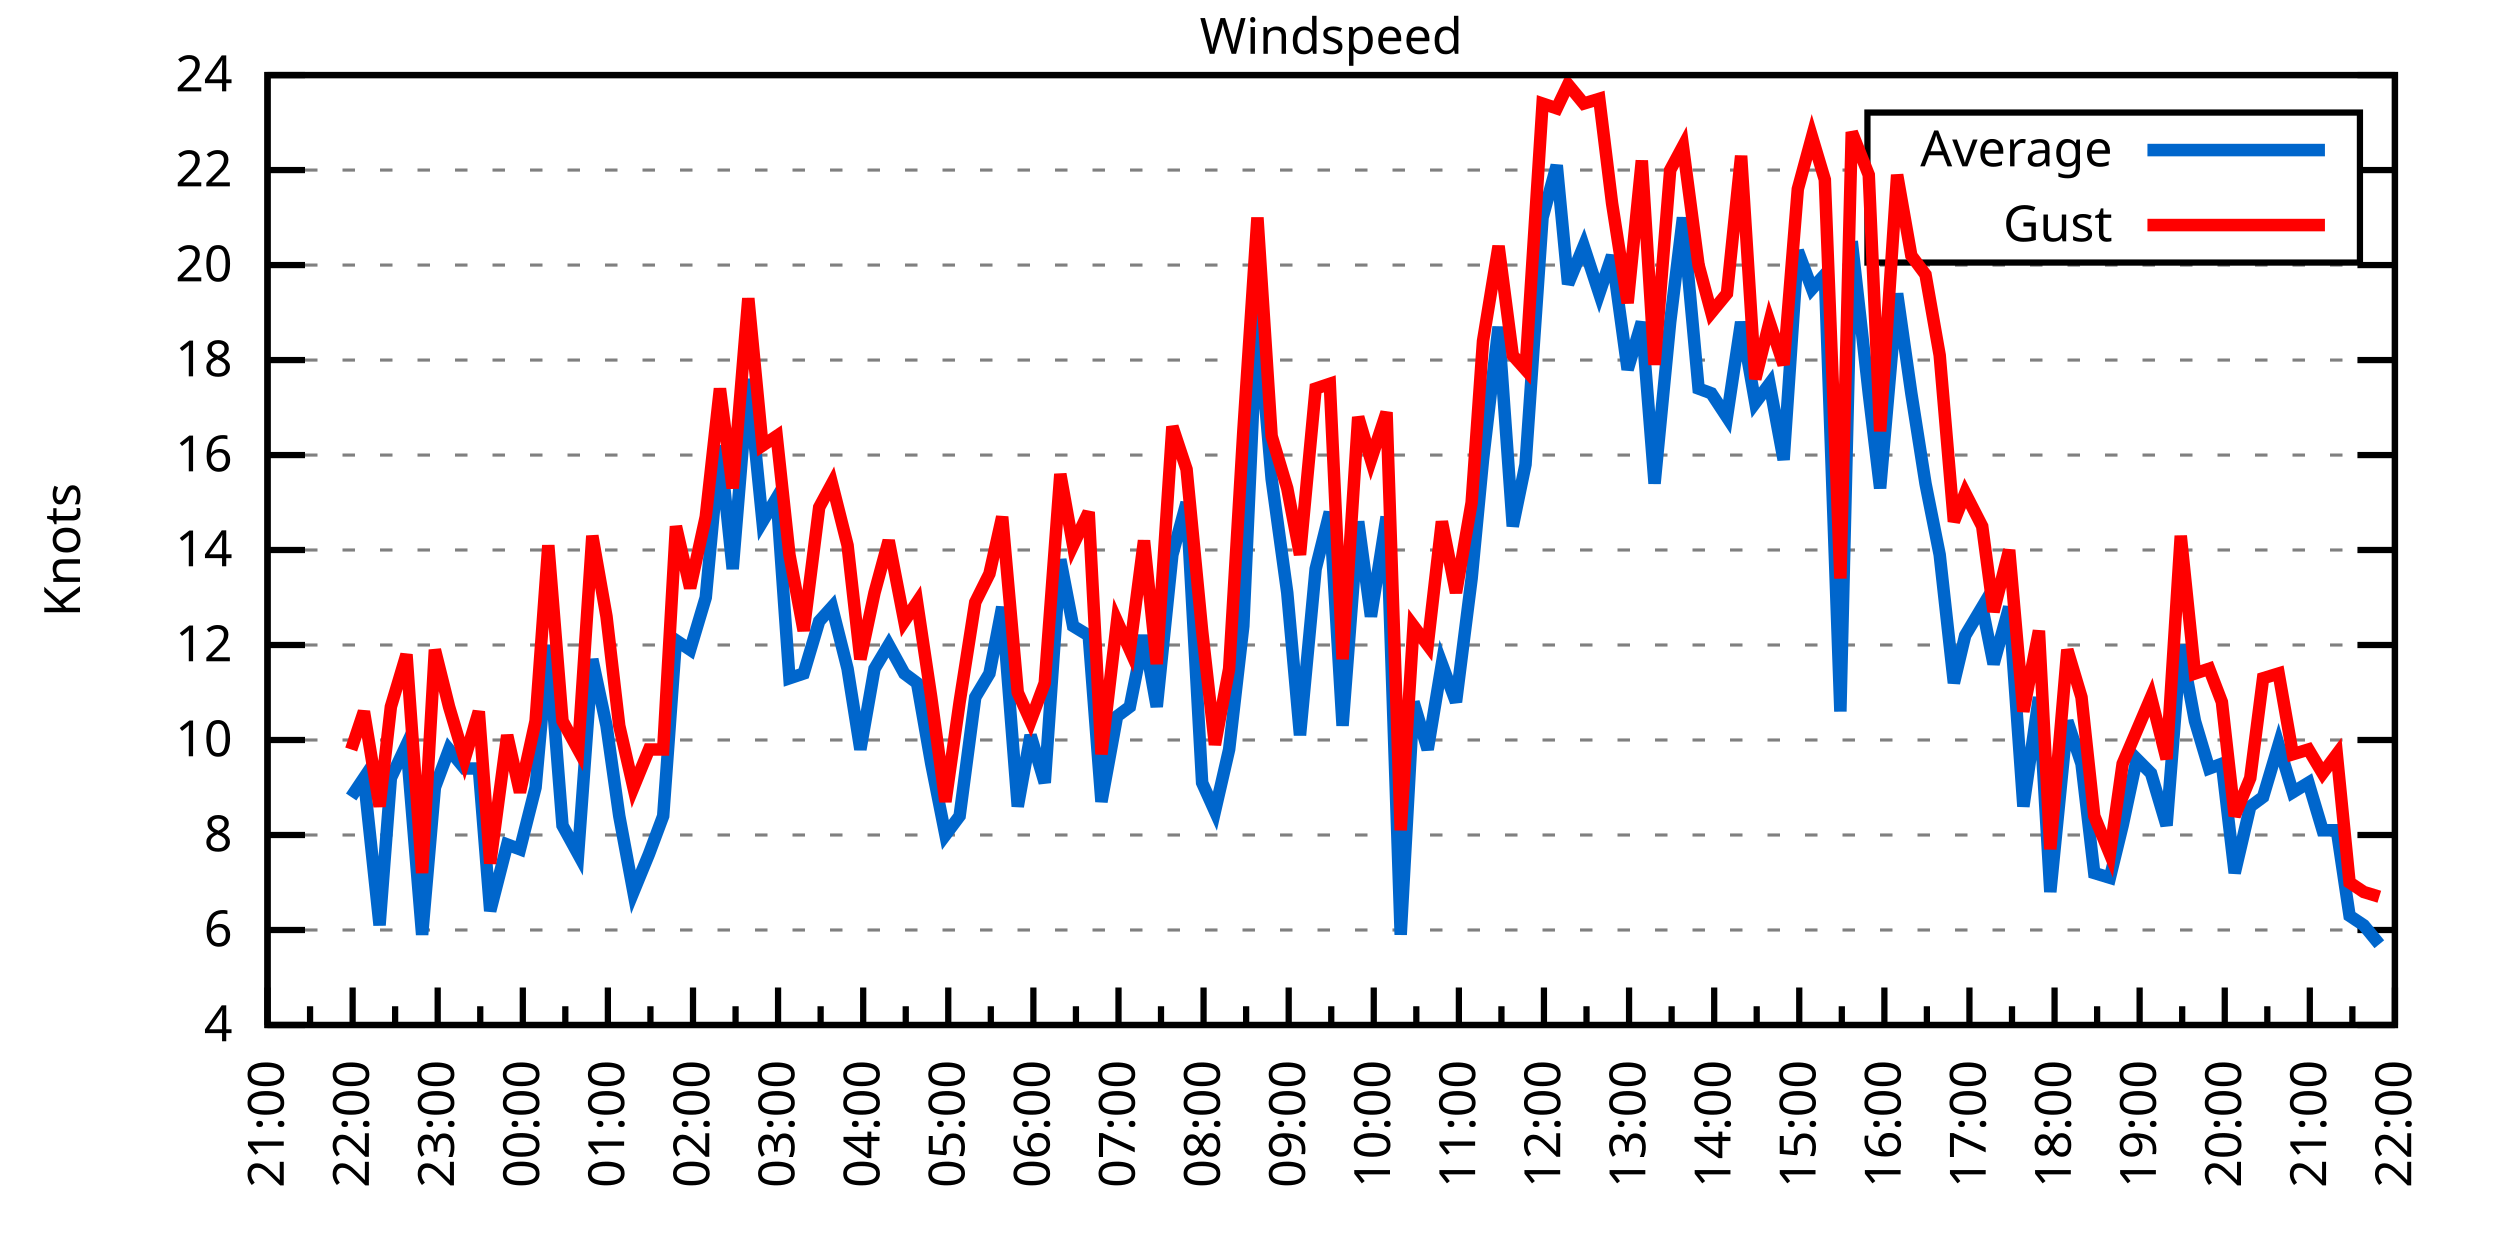
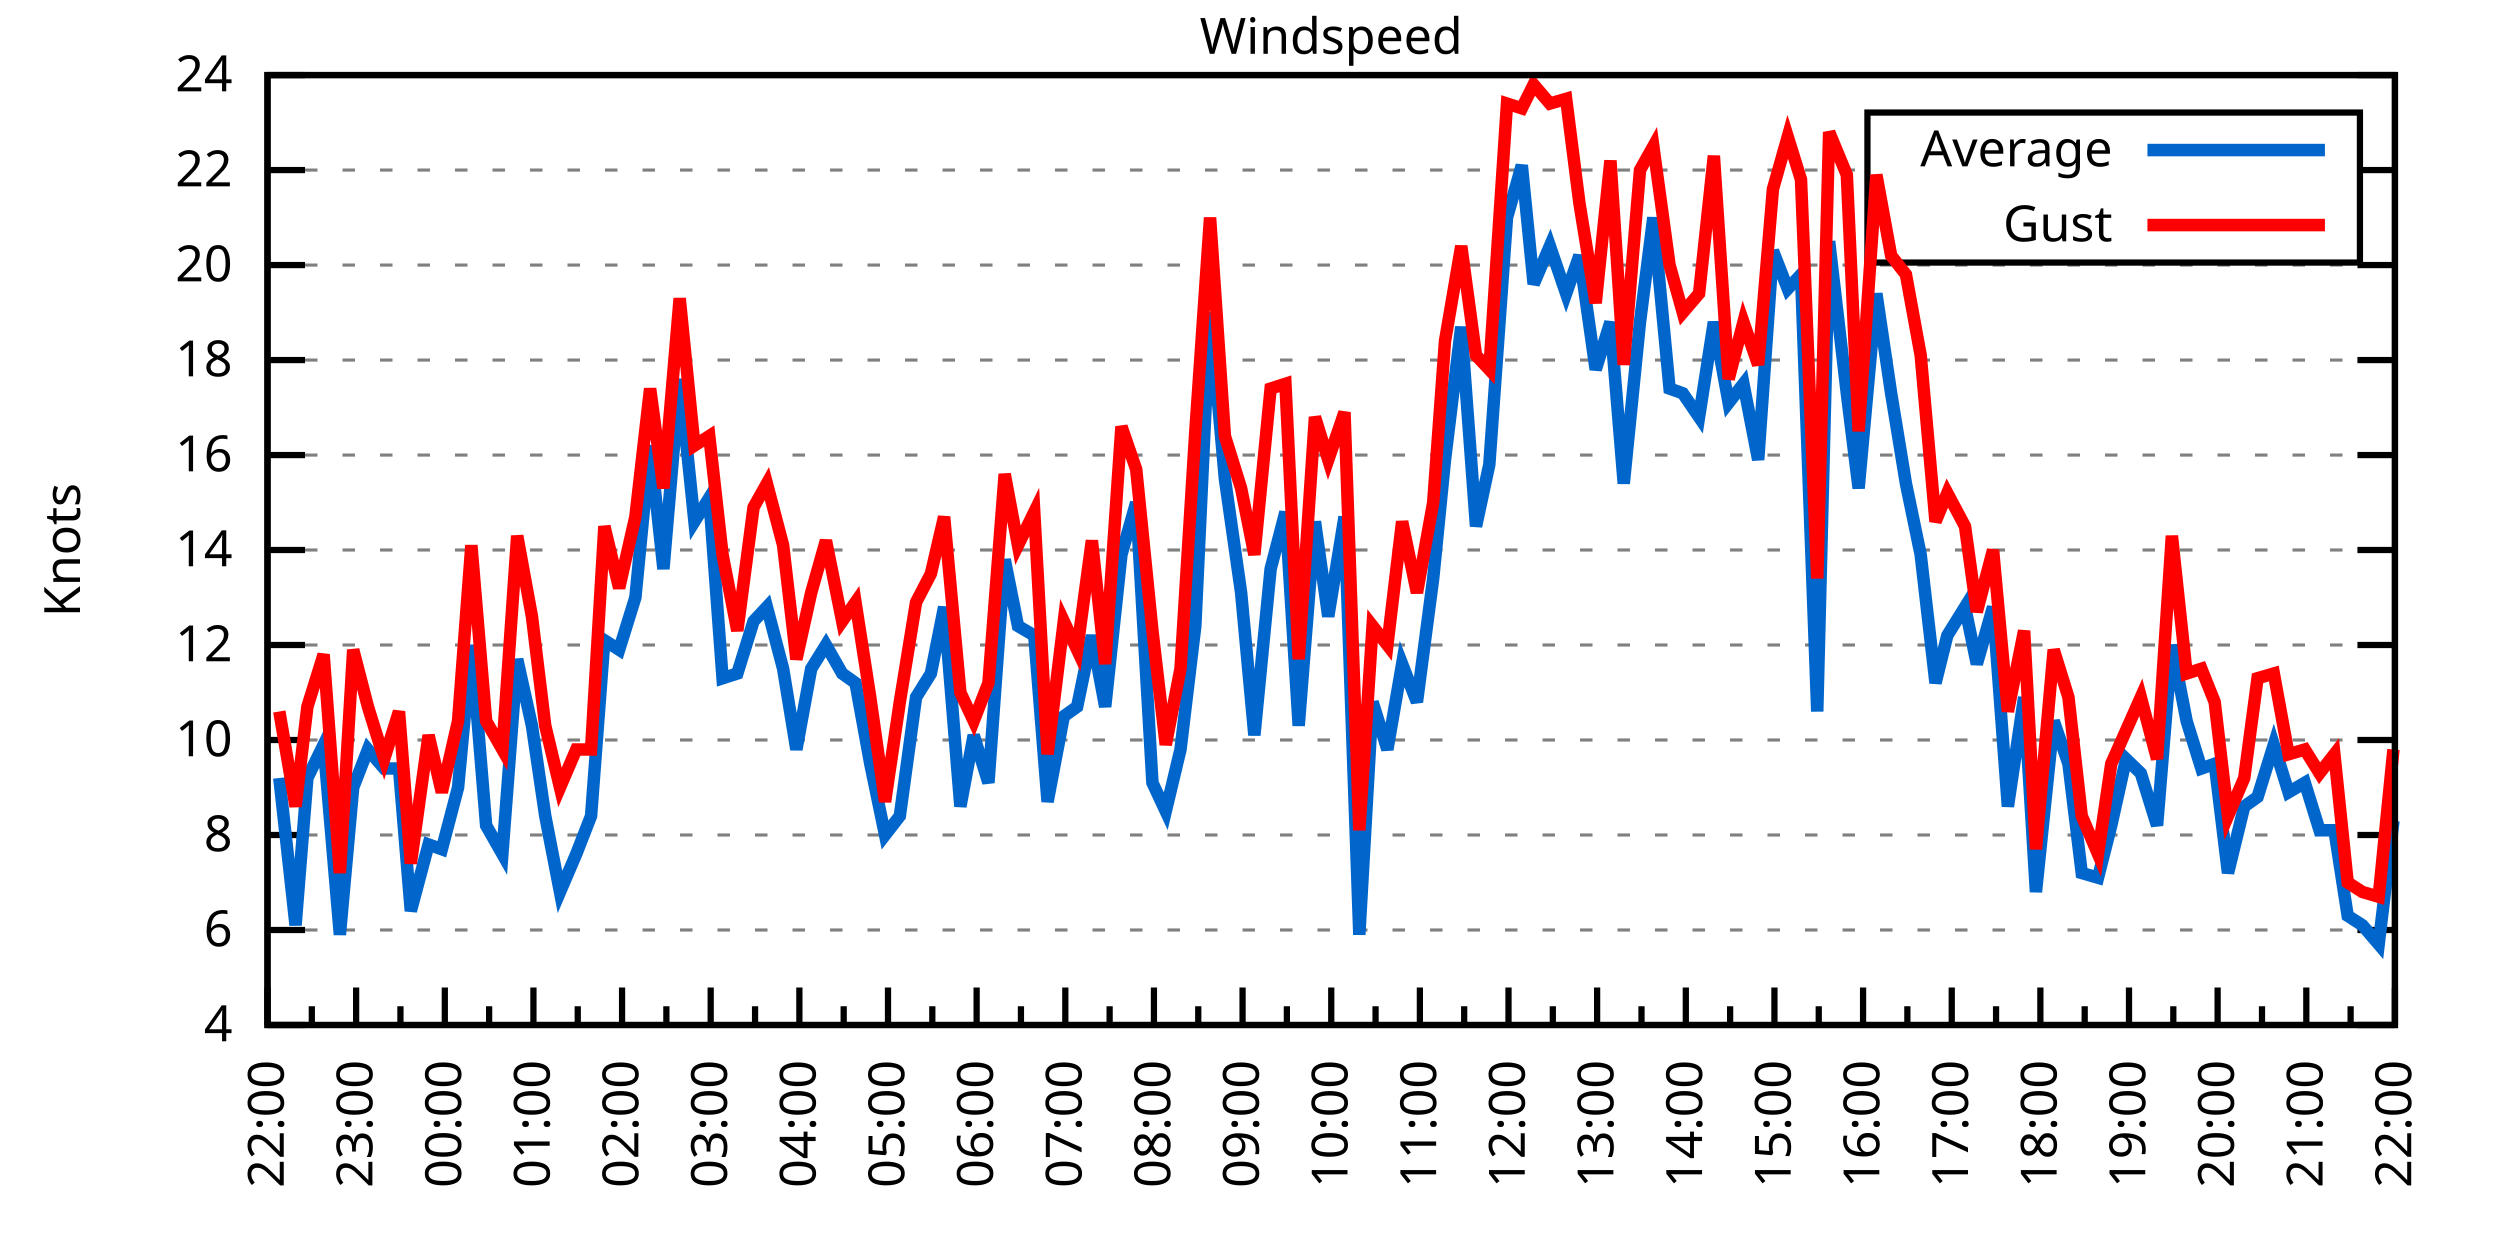
<svg xmlns="http://www.w3.org/2000/svg" xmlns:xlink="http://www.w3.org/1999/xlink" width="400" height="200" viewBox="0 0 400 200">
  <g id="gnuplot_canvas">
    <rect x="0" y="0" width="400" height="200" fill="none" />
    <defs>
      <circle id="gpDot" r="0.5" stroke-width="0.5" stroke="currentColor" />
      <path id="gpPt0" stroke-width="0.333" stroke="currentColor" d="M-1,0 h2 M0,-1 v2" />
      <path id="gpPt1" stroke-width="0.333" stroke="currentColor" d="M-1,-1 L1,1 M1,-1 L-1,1" />
      <path id="gpPt2" stroke-width="0.333" stroke="currentColor" d="M-1,0 L1,0 M0,-1 L0,1 M-1,-1 L1,1 M-1,1 L1,-1" />
      <rect id="gpPt3" stroke-width="0.333" stroke="currentColor" x="-1" y="-1" width="2" height="2" />
      <rect id="gpPt4" stroke-width="0.333" stroke="currentColor" fill="currentColor" x="-1" y="-1" width="2" height="2" />
      <circle id="gpPt5" stroke-width="0.333" stroke="currentColor" cx="0" cy="0" r="1" />
      <use xlink:href="#gpPt5" id="gpPt6" fill="currentColor" stroke="none" />
      <path id="gpPt7" stroke-width="0.333" stroke="currentColor" d="M0,-1.33 L-1.33,0.67 L1.33,0.67 z" />
      <use xlink:href="#gpPt7" id="gpPt8" fill="currentColor" stroke="none" />
      <use xlink:href="#gpPt7" id="gpPt9" stroke="currentColor" transform="rotate(180)" />
      <use xlink:href="#gpPt9" id="gpPt10" fill="currentColor" stroke="none" />
      <use xlink:href="#gpPt3" id="gpPt11" stroke="currentColor" transform="rotate(45)" />
      <use xlink:href="#gpPt11" id="gpPt12" fill="currentColor" stroke="none" />
      <path id="gpPt13" stroke-width="0.333" stroke="currentColor" d="M0,1.330 L1.265,0.411 L0.782,-1.067 L-0.782,-1.076 L-1.265,0.411 z" />
      <use xlink:href="#gpPt13" id="gpPt14" fill="currentColor" stroke="none" />
      <filter id="textbox" filterUnits="objectBoundingBox" x="0" y="0" height="1" width="1">
        <feFlood flood-color="white" flood-opacity="1" result="bgnd" />
        <feComposite in="SourceGraphic" in2="bgnd" operator="atop" />
      </filter>
      <filter id="greybox" filterUnits="objectBoundingBox" x="0" y="0" height="1" width="1">
        <feFlood flood-color="lightgrey" flood-opacity="1" result="grey" />
        <feComposite in="SourceGraphic" in2="grey" operator="atop" />
      </filter>
    </defs>
    <g fill="none" color="white" stroke="currentColor" stroke-width="1.00" stroke-linecap="butt" stroke-linejoin="miter">
</g>
    <g fill="none" color="black" stroke="currentColor" stroke-width="1.00" stroke-linecap="butt" stroke-linejoin="miter">
      <g stroke="none" shape-rendering="crispEdges">
        <polygon fill="rgb(255, 255, 255)" points="42.80,164.00 383.18,164.00 383.18,12.02 42.80,12.02 " />
      </g>
    </g>
    <g fill="none" color="black" stroke="currentColor" stroke-width="1.00" stroke-linecap="butt" stroke-linejoin="miter">
</g>
    <g fill="none" color="black" stroke="black" stroke-width="0.50" stroke-linecap="butt" stroke-linejoin="miter">
</g>
    <g fill="none" color="gray" stroke="currentColor" stroke-width="0.50" stroke-linecap="butt" stroke-linejoin="miter">
      <path stroke="gray" stroke-dasharray="2,4" class="gridline" d="M42.80,164.00 L383.19,164.00  " />
    </g>
    <g fill="none" color="gray" stroke="gray" stroke-width="1.00" stroke-linecap="butt" stroke-linejoin="miter">
</g>
    <g fill="none" color="black" stroke="currentColor" stroke-width="1.00" stroke-linecap="butt" stroke-linejoin="miter">
      <path stroke="black" d="M42.80,164.00 L48.80,164.00 M383.19,164.00 L377.19,164.00  " />
      <g transform="translate(37.20,166.60)" stroke="none" fill="black" font-family="Sans" font-size="8.00" text-anchor="end">
        <text>
          <tspan font-family="Sans"> 4</tspan>
        </text>
      </g>
    </g>
    <g fill="none" color="black" stroke="currentColor" stroke-width="1.00" stroke-linecap="butt" stroke-linejoin="miter">
</g>
    <g fill="none" color="black" stroke="black" stroke-width="0.50" stroke-linecap="butt" stroke-linejoin="miter">
</g>
    <g fill="none" color="gray" stroke="currentColor" stroke-width="0.50" stroke-linecap="butt" stroke-linejoin="miter">
      <path stroke="gray" stroke-dasharray="2,4" class="gridline" d="M42.80,148.80 L383.19,148.80  " />
    </g>
    <g fill="none" color="gray" stroke="gray" stroke-width="1.00" stroke-linecap="butt" stroke-linejoin="miter">
</g>
    <g fill="none" color="black" stroke="currentColor" stroke-width="1.00" stroke-linecap="butt" stroke-linejoin="miter">
      <path stroke="black" d="M42.80,148.80 L48.80,148.80 M383.19,148.80 L377.19,148.80  " />
      <g transform="translate(37.20,151.40)" stroke="none" fill="black" font-family="Sans" font-size="8.00" text-anchor="end">
        <text>
          <tspan font-family="Sans"> 6</tspan>
        </text>
      </g>
    </g>
    <g fill="none" color="black" stroke="currentColor" stroke-width="1.00" stroke-linecap="butt" stroke-linejoin="miter">
</g>
    <g fill="none" color="black" stroke="black" stroke-width="0.50" stroke-linecap="butt" stroke-linejoin="miter">
</g>
    <g fill="none" color="gray" stroke="currentColor" stroke-width="0.50" stroke-linecap="butt" stroke-linejoin="miter">
      <path stroke="gray" stroke-dasharray="2,4" class="gridline" d="M42.80,133.60 L383.19,133.60  " />
    </g>
    <g fill="none" color="gray" stroke="gray" stroke-width="1.00" stroke-linecap="butt" stroke-linejoin="miter">
</g>
    <g fill="none" color="black" stroke="currentColor" stroke-width="1.00" stroke-linecap="butt" stroke-linejoin="miter">
      <path stroke="black" d="M42.80,133.60 L48.80,133.60 M383.19,133.60 L377.19,133.60  " />
      <g transform="translate(37.20,136.20)" stroke="none" fill="black" font-family="Sans" font-size="8.00" text-anchor="end">
        <text>
          <tspan font-family="Sans"> 8</tspan>
        </text>
      </g>
    </g>
    <g fill="none" color="black" stroke="currentColor" stroke-width="1.00" stroke-linecap="butt" stroke-linejoin="miter">
</g>
    <g fill="none" color="black" stroke="black" stroke-width="0.50" stroke-linecap="butt" stroke-linejoin="miter">
</g>
    <g fill="none" color="gray" stroke="currentColor" stroke-width="0.50" stroke-linecap="butt" stroke-linejoin="miter">
      <path stroke="gray" stroke-dasharray="2,4" class="gridline" d="M42.80,118.40 L383.19,118.40  " />
    </g>
    <g fill="none" color="gray" stroke="gray" stroke-width="1.00" stroke-linecap="butt" stroke-linejoin="miter">
</g>
    <g fill="none" color="black" stroke="currentColor" stroke-width="1.00" stroke-linecap="butt" stroke-linejoin="miter">
      <path stroke="black" d="M42.80,118.40 L48.80,118.40 M383.19,118.40 L377.19,118.40  " />
      <g transform="translate(37.20,121.00)" stroke="none" fill="black" font-family="Sans" font-size="8.00" text-anchor="end">
        <text>
          <tspan font-family="Sans"> 10</tspan>
        </text>
      </g>
    </g>
    <g fill="none" color="black" stroke="currentColor" stroke-width="1.00" stroke-linecap="butt" stroke-linejoin="miter">
</g>
    <g fill="none" color="black" stroke="black" stroke-width="0.50" stroke-linecap="butt" stroke-linejoin="miter">
</g>
    <g fill="none" color="gray" stroke="currentColor" stroke-width="0.50" stroke-linecap="butt" stroke-linejoin="miter">
      <path stroke="gray" stroke-dasharray="2,4" class="gridline" d="M42.80,103.20 L383.19,103.20  " />
    </g>
    <g fill="none" color="gray" stroke="gray" stroke-width="1.00" stroke-linecap="butt" stroke-linejoin="miter">
</g>
    <g fill="none" color="black" stroke="currentColor" stroke-width="1.00" stroke-linecap="butt" stroke-linejoin="miter">
      <path stroke="black" d="M42.80,103.20 L48.80,103.20 M383.19,103.20 L377.19,103.20  " />
      <g transform="translate(37.20,105.80)" stroke="none" fill="black" font-family="Sans" font-size="8.00" text-anchor="end">
        <text>
          <tspan font-family="Sans"> 12</tspan>
        </text>
      </g>
    </g>
    <g fill="none" color="black" stroke="currentColor" stroke-width="1.00" stroke-linecap="butt" stroke-linejoin="miter">
</g>
    <g fill="none" color="black" stroke="black" stroke-width="0.50" stroke-linecap="butt" stroke-linejoin="miter">
</g>
    <g fill="none" color="gray" stroke="currentColor" stroke-width="0.50" stroke-linecap="butt" stroke-linejoin="miter">
      <path stroke="gray" stroke-dasharray="2,4" class="gridline" d="M42.80,88.00 L383.19,88.00  " />
    </g>
    <g fill="none" color="gray" stroke="gray" stroke-width="1.00" stroke-linecap="butt" stroke-linejoin="miter">
</g>
    <g fill="none" color="black" stroke="currentColor" stroke-width="1.00" stroke-linecap="butt" stroke-linejoin="miter">
      <path stroke="black" d="M42.80,88.00 L48.80,88.00 M383.19,88.00 L377.19,88.00  " />
      <g transform="translate(37.20,90.60)" stroke="none" fill="black" font-family="Sans" font-size="8.00" text-anchor="end">
        <text>
          <tspan font-family="Sans"> 14</tspan>
        </text>
      </g>
    </g>
    <g fill="none" color="black" stroke="currentColor" stroke-width="1.00" stroke-linecap="butt" stroke-linejoin="miter">
</g>
    <g fill="none" color="black" stroke="black" stroke-width="0.50" stroke-linecap="butt" stroke-linejoin="miter">
</g>
    <g fill="none" color="gray" stroke="currentColor" stroke-width="0.50" stroke-linecap="butt" stroke-linejoin="miter">
      <path stroke="gray" stroke-dasharray="2,4" class="gridline" d="M42.80,72.81 L383.19,72.81  " />
    </g>
    <g fill="none" color="gray" stroke="gray" stroke-width="1.00" stroke-linecap="butt" stroke-linejoin="miter">
</g>
    <g fill="none" color="black" stroke="currentColor" stroke-width="1.00" stroke-linecap="butt" stroke-linejoin="miter">
      <path stroke="black" d="M42.80,72.81 L48.80,72.81 M383.19,72.81 L377.19,72.81  " />
      <g transform="translate(37.20,75.41)" stroke="none" fill="black" font-family="Sans" font-size="8.00" text-anchor="end">
        <text>
          <tspan font-family="Sans"> 16</tspan>
        </text>
      </g>
    </g>
    <g fill="none" color="black" stroke="currentColor" stroke-width="1.00" stroke-linecap="butt" stroke-linejoin="miter">
</g>
    <g fill="none" color="black" stroke="black" stroke-width="0.50" stroke-linecap="butt" stroke-linejoin="miter">
</g>
    <g fill="none" color="gray" stroke="currentColor" stroke-width="0.50" stroke-linecap="butt" stroke-linejoin="miter">
      <path stroke="gray" stroke-dasharray="2,4" class="gridline" d="M42.80,57.61 L383.19,57.61  " />
    </g>
    <g fill="none" color="gray" stroke="gray" stroke-width="1.00" stroke-linecap="butt" stroke-linejoin="miter">
</g>
    <g fill="none" color="black" stroke="currentColor" stroke-width="1.00" stroke-linecap="butt" stroke-linejoin="miter">
      <path stroke="black" d="M42.80,57.61 L48.80,57.61 M383.19,57.61 L377.19,57.61  " />
      <g transform="translate(37.20,60.21)" stroke="none" fill="black" font-family="Sans" font-size="8.00" text-anchor="end">
        <text>
          <tspan font-family="Sans"> 18</tspan>
        </text>
      </g>
    </g>
    <g fill="none" color="black" stroke="currentColor" stroke-width="1.00" stroke-linecap="butt" stroke-linejoin="miter">
</g>
    <g fill="none" color="black" stroke="black" stroke-width="0.50" stroke-linecap="butt" stroke-linejoin="miter">
</g>
    <g fill="none" color="gray" stroke="currentColor" stroke-width="0.50" stroke-linecap="butt" stroke-linejoin="miter">
      <path stroke="gray" stroke-dasharray="2,4" class="gridline" d="M42.80,42.41 L383.19,42.41  " />
    </g>
    <g fill="none" color="gray" stroke="gray" stroke-width="1.00" stroke-linecap="butt" stroke-linejoin="miter">
</g>
    <g fill="none" color="black" stroke="currentColor" stroke-width="1.00" stroke-linecap="butt" stroke-linejoin="miter">
      <path stroke="black" d="M42.80,42.41 L48.80,42.41 M383.19,42.41 L377.19,42.41  " />
      <g transform="translate(37.20,45.01)" stroke="none" fill="black" font-family="Sans" font-size="8.00" text-anchor="end">
        <text>
          <tspan font-family="Sans"> 20</tspan>
        </text>
      </g>
    </g>
    <g fill="none" color="black" stroke="currentColor" stroke-width="1.00" stroke-linecap="butt" stroke-linejoin="miter">
</g>
    <g fill="none" color="black" stroke="black" stroke-width="0.50" stroke-linecap="butt" stroke-linejoin="miter">
</g>
    <g fill="none" color="gray" stroke="currentColor" stroke-width="0.50" stroke-linecap="butt" stroke-linejoin="miter">
      <path stroke="gray" stroke-dasharray="2,4" class="gridline" d="M42.80,27.21 L298.79,27.21 M377.59,27.21 L383.19,27.21  " />
    </g>
    <g fill="none" color="gray" stroke="gray" stroke-width="1.00" stroke-linecap="butt" stroke-linejoin="miter">
</g>
    <g fill="none" color="black" stroke="currentColor" stroke-width="1.00" stroke-linecap="butt" stroke-linejoin="miter">
      <path stroke="black" d="M42.80,27.21 L48.80,27.21 M383.19,27.21 L377.19,27.21  " />
      <g transform="translate(37.20,29.81)" stroke="none" fill="black" font-family="Sans" font-size="8.00" text-anchor="end">
        <text>
          <tspan font-family="Sans"> 22</tspan>
        </text>
      </g>
    </g>
    <g fill="none" color="black" stroke="currentColor" stroke-width="1.00" stroke-linecap="butt" stroke-linejoin="miter">
</g>
    <g fill="none" color="black" stroke="black" stroke-width="0.50" stroke-linecap="butt" stroke-linejoin="miter">
</g>
    <g fill="none" color="gray" stroke="currentColor" stroke-width="0.50" stroke-linecap="butt" stroke-linejoin="miter">
      <path stroke="gray" stroke-dasharray="2,4" class="gridline" d="M42.80,12.01 L383.19,12.01  " />
    </g>
    <g fill="none" color="gray" stroke="gray" stroke-width="1.00" stroke-linecap="butt" stroke-linejoin="miter">
</g>
    <g fill="none" color="black" stroke="currentColor" stroke-width="1.00" stroke-linecap="butt" stroke-linejoin="miter">
      <path stroke="black" d="M42.80,12.01 L48.80,12.01 M383.19,12.01 L377.19,12.01  " />
      <g transform="translate(37.20,14.61)" stroke="none" fill="black" font-family="Sans" font-size="8.00" text-anchor="end">
        <text>
          <tspan font-family="Sans"> 24</tspan>
        </text>
      </g>
    </g>
    <g fill="none" color="black" stroke="currentColor" stroke-width="1.00" stroke-linecap="butt" stroke-linejoin="miter">
      <path stroke="black" d="M42.80,164.00 L42.80,158.00  " />
      <g transform="translate(45.40,169.60) rotate(270)" stroke="none" fill="black" font-family="Sans" font-size="8.00" text-anchor="end">
        <text>
+           <tspan font-family="Sans">22:00</tspan>
+         </text>
+       </g>
+     </g>
+     <g fill="none" color="black" stroke="currentColor" stroke-width="1.00" stroke-linecap="butt" stroke-linejoin="miter">
+       <path stroke="black" d="M49.89,164.00 L49.89,161.00 M56.98,164.00 L56.98,158.00  " />
+       <g transform="translate(59.58,169.60) rotate(270)" stroke="none" fill="black" font-family="Sans" font-size="8.00" text-anchor="end">
+         <text>
+           <tspan font-family="Sans">23:00</tspan>
+         </text>
+       </g>
+     </g>
+     <g fill="none" color="black" stroke="currentColor" stroke-width="1.00" stroke-linecap="butt" stroke-linejoin="miter">
+       <path stroke="black" d="M64.07,164.00 L64.07,161.00 M71.17,164.00 L71.17,158.00  " />
+       <g transform="translate(73.77,169.60) rotate(270)" stroke="none" fill="black" font-family="Sans" font-size="8.00" text-anchor="end">
+         <text>
+           <tspan font-family="Sans">00:00</tspan>
+         </text>
+       </g>
+     </g>
+     <g fill="none" color="black" stroke="currentColor" stroke-width="1.00" stroke-linecap="butt" stroke-linejoin="miter">
+       <path stroke="black" d="M78.26,164.00 L78.26,161.00 M85.35,164.00 L85.35,158.00  " />
+       <g transform="translate(87.95,169.60) rotate(270)" stroke="none" fill="black" font-family="Sans" font-size="8.00" text-anchor="end">
+         <text>
+           <tspan font-family="Sans">01:00</tspan>
+         </text>
+       </g>
+     </g>
+     <g fill="none" color="black" stroke="currentColor" stroke-width="1.00" stroke-linecap="butt" stroke-linejoin="miter">
+       <path stroke="black" d="M92.44,164.00 L92.44,161.00 M99.53,164.00 L99.53,158.00  " />
+       <g transform="translate(102.13,169.60) rotate(270)" stroke="none" fill="black" font-family="Sans" font-size="8.00" text-anchor="end">
+         <text>
+           <tspan font-family="Sans">02:00</tspan>
+         </text>
+       </g>
+     </g>
+     <g fill="none" color="black" stroke="currentColor" stroke-width="1.00" stroke-linecap="butt" stroke-linejoin="miter">
+       <path stroke="black" d="M106.62,164.00 L106.62,161.00 M113.71,164.00 L113.71,158.00  " />
+       <g transform="translate(116.31,169.60) rotate(270)" stroke="none" fill="black" font-family="Sans" font-size="8.00" text-anchor="end">
+         <text>
+           <tspan font-family="Sans">03:00</tspan>
+         </text>
+       </g>
+     </g>
+     <g fill="none" color="black" stroke="currentColor" stroke-width="1.00" stroke-linecap="butt" stroke-linejoin="miter">
+       <path stroke="black" d="M120.81,164.00 L120.81,161.00 M127.90,164.00 L127.90,158.00  " />
+       <g transform="translate(130.50,169.60) rotate(270)" stroke="none" fill="black" font-family="Sans" font-size="8.00" text-anchor="end">
+         <text>
+           <tspan font-family="Sans">04:00</tspan>
+         </text>
+       </g>
+     </g>
+     <g fill="none" color="black" stroke="currentColor" stroke-width="1.00" stroke-linecap="butt" stroke-linejoin="miter">
+       <path stroke="black" d="M134.99,164.00 L134.99,161.00 M142.08,164.00 L142.08,158.00  " />
+       <g transform="translate(144.68,169.60) rotate(270)" stroke="none" fill="black" font-family="Sans" font-size="8.00" text-anchor="end">
+         <text>
+           <tspan font-family="Sans">05:00</tspan>
+         </text>
+       </g>
+     </g>
+     <g fill="none" color="black" stroke="currentColor" stroke-width="1.00" stroke-linecap="butt" stroke-linejoin="miter">
+       <path stroke="black" d="M149.17,164.00 L149.17,161.00 M156.26,164.00 L156.26,158.00  " />
+       <g transform="translate(158.86,169.60) rotate(270)" stroke="none" fill="black" font-family="Sans" font-size="8.00" text-anchor="end">
+         <text>
+           <tspan font-family="Sans">06:00</tspan>
+         </text>
+       </g>
+     </g>
+     <g fill="none" color="black" stroke="currentColor" stroke-width="1.00" stroke-linecap="butt" stroke-linejoin="miter">
+       <path stroke="black" d="M163.35,164.00 L163.35,161.00 M170.45,164.00 L170.45,158.00  " />
+       <g transform="translate(173.05,169.60) rotate(270)" stroke="none" fill="black" font-family="Sans" font-size="8.00" text-anchor="end">
+         <text>
+           <tspan font-family="Sans">07:00</tspan>
+         </text>
+       </g>
+     </g>
+     <g fill="none" color="black" stroke="currentColor" stroke-width="1.00" stroke-linecap="butt" stroke-linejoin="miter">
+       <path stroke="black" d="M177.54,164.00 L177.54,161.00 M184.63,164.00 L184.63,158.00  " />
+       <g transform="translate(187.23,169.60) rotate(270)" stroke="none" fill="black" font-family="Sans" font-size="8.00" text-anchor="end">
+         <text>
+           <tspan font-family="Sans">08:00</tspan>
+         </text>
+       </g>
+     </g>
+     <g fill="none" color="black" stroke="currentColor" stroke-width="1.00" stroke-linecap="butt" stroke-linejoin="miter">
+       <path stroke="black" d="M191.72,164.00 L191.72,161.00 M198.81,164.00 L198.81,158.00  " />
+       <g transform="translate(201.41,169.60) rotate(270)" stroke="none" fill="black" font-family="Sans" font-size="8.00" text-anchor="end">
+         <text>
+           <tspan font-family="Sans">09:00</tspan>
+         </text>
+       </g>
+     </g>
+     <g fill="none" color="black" stroke="currentColor" stroke-width="1.00" stroke-linecap="butt" stroke-linejoin="miter">
+       <path stroke="black" d="M205.90,164.00 L205.90,161.00 M213.00,164.00 L213.00,158.00  " />
+       <g transform="translate(215.60,169.60) rotate(270)" stroke="none" fill="black" font-family="Sans" font-size="8.00" text-anchor="end">
+         <text>
+           <tspan font-family="Sans">10:00</tspan>
+         </text>
+       </g>
+     </g>
+     <g fill="none" color="black" stroke="currentColor" stroke-width="1.00" stroke-linecap="butt" stroke-linejoin="miter">
+       <path stroke="black" d="M220.09,164.00 L220.09,161.00 M227.18,164.00 L227.18,158.00  " />
+       <g transform="translate(229.78,169.60) rotate(270)" stroke="none" fill="black" font-family="Sans" font-size="8.00" text-anchor="end">
+         <text>
+           <tspan font-family="Sans">11:00</tspan>
+         </text>
+       </g>
+     </g>
+     <g fill="none" color="black" stroke="currentColor" stroke-width="1.00" stroke-linecap="butt" stroke-linejoin="miter">
+       <path stroke="black" d="M234.27,164.00 L234.27,161.00 M241.36,164.00 L241.36,158.00  " />
+       <g transform="translate(243.96,169.60) rotate(270)" stroke="none" fill="black" font-family="Sans" font-size="8.00" text-anchor="end">
+         <text>
+           <tspan font-family="Sans">12:00</tspan>
+         </text>
+       </g>
+     </g>
+     <g fill="none" color="black" stroke="currentColor" stroke-width="1.00" stroke-linecap="butt" stroke-linejoin="miter">
+       <path stroke="black" d="M248.45,164.00 L248.45,161.00 M255.54,164.00 L255.54,158.00  " />
+       <g transform="translate(258.14,169.60) rotate(270)" stroke="none" fill="black" font-family="Sans" font-size="8.00" text-anchor="end">
+         <text>
+           <tspan font-family="Sans">13:00</tspan>
+         </text>
+       </g>
+     </g>
+     <g fill="none" color="black" stroke="currentColor" stroke-width="1.00" stroke-linecap="butt" stroke-linejoin="miter">
+       <path stroke="black" d="M262.64,164.00 L262.64,161.00 M269.73,164.00 L269.73,158.00  " />
+       <g transform="translate(272.33,169.60) rotate(270)" stroke="none" fill="black" font-family="Sans" font-size="8.00" text-anchor="end">
+         <text>
+           <tspan font-family="Sans">14:00</tspan>
+         </text>
+       </g>
+     </g>
+     <g fill="none" color="black" stroke="currentColor" stroke-width="1.00" stroke-linecap="butt" stroke-linejoin="miter">
+       <path stroke="black" d="M276.82,164.00 L276.82,161.00 M283.91,164.00 L283.91,158.00  " />
+       <g transform="translate(286.51,169.60) rotate(270)" stroke="none" fill="black" font-family="Sans" font-size="8.00" text-anchor="end">
+         <text>
+           <tspan font-family="Sans">15:00</tspan>
+         </text>
+       </g>
+     </g>
+     <g fill="none" color="black" stroke="currentColor" stroke-width="1.00" stroke-linecap="butt" stroke-linejoin="miter">
+       <path stroke="black" d="M291.00,164.00 L291.00,161.00 M298.09,164.00 L298.09,158.00  " />
+       <g transform="translate(300.69,169.60) rotate(270)" stroke="none" fill="black" font-family="Sans" font-size="8.00" text-anchor="end">
+         <text>
+           <tspan font-family="Sans">16:00</tspan>
+         </text>
+       </g>
+     </g>
+     <g fill="none" color="black" stroke="currentColor" stroke-width="1.00" stroke-linecap="butt" stroke-linejoin="miter">
+       <path stroke="black" d="M305.18,164.00 L305.18,161.00 M312.28,164.00 L312.28,158.00  " />
+       <g transform="translate(314.88,169.60) rotate(270)" stroke="none" fill="black" font-family="Sans" font-size="8.00" text-anchor="end">
+         <text>
+           <tspan font-family="Sans">17:00</tspan>
+         </text>
+       </g>
+     </g>
+     <g fill="none" color="black" stroke="currentColor" stroke-width="1.00" stroke-linecap="butt" stroke-linejoin="miter">
+       <path stroke="black" d="M319.37,164.00 L319.37,161.00 M326.46,164.00 L326.46,158.00  " />
+       <g transform="translate(329.06,169.60) rotate(270)" stroke="none" fill="black" font-family="Sans" font-size="8.00" text-anchor="end">
+         <text>
+           <tspan font-family="Sans">18:00</tspan>
+         </text>
+       </g>
+     </g>
+     <g fill="none" color="black" stroke="currentColor" stroke-width="1.00" stroke-linecap="butt" stroke-linejoin="miter">
+       <path stroke="black" d="M333.55,164.00 L333.55,161.00 M340.64,164.00 L340.64,158.00  " />
+       <g transform="translate(343.24,169.60) rotate(270)" stroke="none" fill="black" font-family="Sans" font-size="8.00" text-anchor="end">
+         <text>
+           <tspan font-family="Sans">19:00</tspan>
+         </text>
+       </g>
+     </g>
+     <g fill="none" color="black" stroke="currentColor" stroke-width="1.00" stroke-linecap="butt" stroke-linejoin="miter">
+       <path stroke="black" d="M347.73,164.00 L347.73,161.00 M354.82,164.00 L354.82,158.00  " />
+       <g transform="translate(357.42,169.60) rotate(270)" stroke="none" fill="black" font-family="Sans" font-size="8.00" text-anchor="end">
+         <text>
+           <tspan font-family="Sans">20:00</tspan>
+         </text>
+       </g>
+     </g>
+     <g fill="none" color="black" stroke="currentColor" stroke-width="1.00" stroke-linecap="butt" stroke-linejoin="miter">
+       <path stroke="black" d="M361.92,164.00 L361.92,161.00 M369.01,164.00 L369.01,158.00  " />
+       <g transform="translate(371.61,169.60) rotate(270)" stroke="none" fill="black" font-family="Sans" font-size="8.00" text-anchor="end">
+         <text>
          <tspan font-family="Sans">21:00</tspan>
        </text>
      </g>
    </g>
    <g fill="none" color="black" stroke="currentColor" stroke-width="1.00" stroke-linecap="butt" stroke-linejoin="miter">
-       <path stroke="black" d="M49.61,164.00 L49.61,161.00 M56.42,164.00 L56.42,158.00  " />
-       <g transform="translate(59.02,169.60) rotate(270)" stroke="none" fill="black" font-family="Sans" font-size="8.00" text-anchor="end">
-         <text>
-           <tspan font-family="Sans">22:00</tspan>
-         </text>
-       </g>
-     </g>
-     <g fill="none" color="black" stroke="currentColor" stroke-width="1.00" stroke-linecap="butt" stroke-linejoin="miter">
-       <path stroke="black" d="M63.22,164.00 L63.22,161.00 M70.03,164.00 L70.03,158.00  " />
-       <g transform="translate(72.63,169.60) rotate(270)" stroke="none" fill="black" font-family="Sans" font-size="8.00" text-anchor="end">
-         <text>
-           <tspan font-family="Sans">23:00</tspan>
-         </text>
-       </g>
-     </g>
-     <g fill="none" color="black" stroke="currentColor" stroke-width="1.00" stroke-linecap="butt" stroke-linejoin="miter">
-       <path stroke="black" d="M76.84,164.00 L76.84,161.00 M83.65,164.00 L83.65,158.00  " />
-       <g transform="translate(86.25,169.60) rotate(270)" stroke="none" fill="black" font-family="Sans" font-size="8.00" text-anchor="end">
-         <text>
-           <tspan font-family="Sans">00:00</tspan>
-         </text>
-       </g>
-     </g>
-     <g fill="none" color="black" stroke="currentColor" stroke-width="1.00" stroke-linecap="butt" stroke-linejoin="miter">
-       <path stroke="black" d="M90.45,164.00 L90.45,161.00 M97.26,164.00 L97.26,158.00  " />
-       <g transform="translate(99.86,169.60) rotate(270)" stroke="none" fill="black" font-family="Sans" font-size="8.00" text-anchor="end">
-         <text>
-           <tspan font-family="Sans">01:00</tspan>
-         </text>
-       </g>
-     </g>
-     <g fill="none" color="black" stroke="currentColor" stroke-width="1.00" stroke-linecap="butt" stroke-linejoin="miter">
-       <path stroke="black" d="M104.07,164.00 L104.07,161.00 M110.88,164.00 L110.88,158.00  " />
-       <g transform="translate(113.48,169.60) rotate(270)" stroke="none" fill="black" font-family="Sans" font-size="8.00" text-anchor="end">
-         <text>
-           <tspan font-family="Sans">02:00</tspan>
-         </text>
-       </g>
-     </g>
-     <g fill="none" color="black" stroke="currentColor" stroke-width="1.00" stroke-linecap="butt" stroke-linejoin="miter">
-       <path stroke="black" d="M117.69,164.00 L117.69,161.00 M124.49,164.00 L124.49,158.00  " />
-       <g transform="translate(127.09,169.60) rotate(270)" stroke="none" fill="black" font-family="Sans" font-size="8.00" text-anchor="end">
-         <text>
-           <tspan font-family="Sans">03:00</tspan>
-         </text>
-       </g>
-     </g>
-     <g fill="none" color="black" stroke="currentColor" stroke-width="1.00" stroke-linecap="butt" stroke-linejoin="miter">
-       <path stroke="black" d="M131.30,164.00 L131.30,161.00 M138.11,164.00 L138.11,158.00  " />
-       <g transform="translate(140.71,169.60) rotate(270)" stroke="none" fill="black" font-family="Sans" font-size="8.00" text-anchor="end">
-         <text>
-           <tspan font-family="Sans">04:00</tspan>
-         </text>
-       </g>
-     </g>
-     <g fill="none" color="black" stroke="currentColor" stroke-width="1.00" stroke-linecap="butt" stroke-linejoin="miter">
-       <path stroke="black" d="M144.92,164.00 L144.92,161.00 M151.72,164.00 L151.72,158.00  " />
-       <g transform="translate(154.32,169.60) rotate(270)" stroke="none" fill="black" font-family="Sans" font-size="8.00" text-anchor="end">
-         <text>
-           <tspan font-family="Sans">05:00</tspan>
-         </text>
-       </g>
-     </g>
-     <g fill="none" color="black" stroke="currentColor" stroke-width="1.00" stroke-linecap="butt" stroke-linejoin="miter">
-       <path stroke="black" d="M158.53,164.00 L158.53,161.00 M165.34,164.00 L165.34,158.00  " />
-       <g transform="translate(167.94,169.60) rotate(270)" stroke="none" fill="black" font-family="Sans" font-size="8.00" text-anchor="end">
-         <text>
-           <tspan font-family="Sans">06:00</tspan>
-         </text>
-       </g>
-     </g>
-     <g fill="none" color="black" stroke="currentColor" stroke-width="1.00" stroke-linecap="butt" stroke-linejoin="miter">
-       <path stroke="black" d="M172.15,164.00 L172.15,161.00 M178.96,164.00 L178.96,158.00  " />
-       <g transform="translate(181.56,169.60) rotate(270)" stroke="none" fill="black" font-family="Sans" font-size="8.00" text-anchor="end">
-         <text>
-           <tspan font-family="Sans">07:00</tspan>
-         </text>
-       </g>
-     </g>
-     <g fill="none" color="black" stroke="currentColor" stroke-width="1.00" stroke-linecap="butt" stroke-linejoin="miter">
-       <path stroke="black" d="M185.76,164.00 L185.76,161.00 M192.57,164.00 L192.57,158.00  " />
-       <g transform="translate(195.17,169.60) rotate(270)" stroke="none" fill="black" font-family="Sans" font-size="8.00" text-anchor="end">
-         <text>
-           <tspan font-family="Sans">08:00</tspan>
-         </text>
-       </g>
-     </g>
-     <g fill="none" color="black" stroke="currentColor" stroke-width="1.00" stroke-linecap="butt" stroke-linejoin="miter">
-       <path stroke="black" d="M199.38,164.00 L199.38,161.00 M206.19,164.00 L206.19,158.00  " />
-       <g transform="translate(208.79,169.60) rotate(270)" stroke="none" fill="black" font-family="Sans" font-size="8.00" text-anchor="end">
-         <text>
-           <tspan font-family="Sans">09:00</tspan>
-         </text>
-       </g>
-     </g>
-     <g fill="none" color="black" stroke="currentColor" stroke-width="1.00" stroke-linecap="butt" stroke-linejoin="miter">
-       <path stroke="black" d="M213.00,164.00 L213.00,161.00 M219.80,164.00 L219.80,158.00  " />
-       <g transform="translate(222.40,169.60) rotate(270)" stroke="none" fill="black" font-family="Sans" font-size="8.00" text-anchor="end">
-         <text>
-           <tspan font-family="Sans">10:00</tspan>
-         </text>
-       </g>
-     </g>
-     <g fill="none" color="black" stroke="currentColor" stroke-width="1.00" stroke-linecap="butt" stroke-linejoin="miter">
-       <path stroke="black" d="M226.61,164.00 L226.61,161.00 M233.42,164.00 L233.42,158.00  " />
-       <g transform="translate(236.02,169.60) rotate(270)" stroke="none" fill="black" font-family="Sans" font-size="8.00" text-anchor="end">
-         <text>
-           <tspan font-family="Sans">11:00</tspan>
-         </text>
-       </g>
-     </g>
-     <g fill="none" color="black" stroke="currentColor" stroke-width="1.00" stroke-linecap="butt" stroke-linejoin="miter">
-       <path stroke="black" d="M240.23,164.00 L240.23,161.00 M247.03,164.00 L247.03,158.00  " />
-       <g transform="translate(249.63,169.60) rotate(270)" stroke="none" fill="black" font-family="Sans" font-size="8.00" text-anchor="end">
-         <text>
-           <tspan font-family="Sans">12:00</tspan>
-         </text>
-       </g>
-     </g>
-     <g fill="none" color="black" stroke="currentColor" stroke-width="1.00" stroke-linecap="butt" stroke-linejoin="miter">
-       <path stroke="black" d="M253.84,164.00 L253.84,161.00 M260.65,164.00 L260.65,158.00  " />
-       <g transform="translate(263.25,169.60) rotate(270)" stroke="none" fill="black" font-family="Sans" font-size="8.00" text-anchor="end">
-         <text>
-           <tspan font-family="Sans">13:00</tspan>
-         </text>
-       </g>
-     </g>
-     <g fill="none" color="black" stroke="currentColor" stroke-width="1.00" stroke-linecap="butt" stroke-linejoin="miter">
-       <path stroke="black" d="M267.46,164.00 L267.46,161.00 M274.27,164.00 L274.27,158.00  " />
-       <g transform="translate(276.87,169.60) rotate(270)" stroke="none" fill="black" font-family="Sans" font-size="8.00" text-anchor="end">
-         <text>
-           <tspan font-family="Sans">14:00</tspan>
-         </text>
-       </g>
-     </g>
-     <g fill="none" color="black" stroke="currentColor" stroke-width="1.00" stroke-linecap="butt" stroke-linejoin="miter">
-       <path stroke="black" d="M281.07,164.00 L281.07,161.00 M287.88,164.00 L287.88,158.00  " />
-       <g transform="translate(290.48,169.60) rotate(270)" stroke="none" fill="black" font-family="Sans" font-size="8.00" text-anchor="end">
-         <text>
-           <tspan font-family="Sans">15:00</tspan>
-         </text>
-       </g>
-     </g>
-     <g fill="none" color="black" stroke="currentColor" stroke-width="1.00" stroke-linecap="butt" stroke-linejoin="miter">
-       <path stroke="black" d="M294.69,164.00 L294.69,161.00 M301.50,164.00 L301.50,158.00  " />
-       <g transform="translate(304.10,169.60) rotate(270)" stroke="none" fill="black" font-family="Sans" font-size="8.00" text-anchor="end">
-         <text>
-           <tspan font-family="Sans">16:00</tspan>
-         </text>
-       </g>
-     </g>
-     <g fill="none" color="black" stroke="currentColor" stroke-width="1.00" stroke-linecap="butt" stroke-linejoin="miter">
-       <path stroke="black" d="M308.30,164.00 L308.30,161.00 M315.11,164.00 L315.11,158.00  " />
-       <g transform="translate(317.71,169.60) rotate(270)" stroke="none" fill="black" font-family="Sans" font-size="8.00" text-anchor="end">
-         <text>
-           <tspan font-family="Sans">17:00</tspan>
-         </text>
-       </g>
-     </g>
-     <g fill="none" color="black" stroke="currentColor" stroke-width="1.00" stroke-linecap="butt" stroke-linejoin="miter">
-       <path stroke="black" d="M321.92,164.00 L321.92,161.00 M328.73,164.00 L328.73,158.00  " />
-       <g transform="translate(331.33,169.60) rotate(270)" stroke="none" fill="black" font-family="Sans" font-size="8.00" text-anchor="end">
-         <text>
-           <tspan font-family="Sans">18:00</tspan>
-         </text>
-       </g>
-     </g>
-     <g fill="none" color="black" stroke="currentColor" stroke-width="1.00" stroke-linecap="butt" stroke-linejoin="miter">
-       <path stroke="black" d="M335.54,164.00 L335.54,161.00 M342.34,164.00 L342.34,158.00  " />
-       <g transform="translate(344.94,169.60) rotate(270)" stroke="none" fill="black" font-family="Sans" font-size="8.00" text-anchor="end">
-         <text>
-           <tspan font-family="Sans">19:00</tspan>
-         </text>
-       </g>
-     </g>
-     <g fill="none" color="black" stroke="currentColor" stroke-width="1.00" stroke-linecap="butt" stroke-linejoin="miter">
-       <path stroke="black" d="M349.15,164.00 L349.15,161.00 M355.96,164.00 L355.96,158.00  " />
-       <g transform="translate(358.56,169.60) rotate(270)" stroke="none" fill="black" font-family="Sans" font-size="8.00" text-anchor="end">
-         <text>
-           <tspan font-family="Sans">20:00</tspan>
-         </text>
-       </g>
-     </g>
-     <g fill="none" color="black" stroke="currentColor" stroke-width="1.00" stroke-linecap="butt" stroke-linejoin="miter">
-       <path stroke="black" d="M362.77,164.00 L362.77,161.00 M369.57,164.00 L369.57,158.00  " />
-       <g transform="translate(372.17,169.60) rotate(270)" stroke="none" fill="black" font-family="Sans" font-size="8.00" text-anchor="end">
-         <text>
-           <tspan font-family="Sans">21:00</tspan>
-         </text>
-       </g>
-     </g>
-     <g fill="none" color="black" stroke="currentColor" stroke-width="1.00" stroke-linecap="butt" stroke-linejoin="miter">
-       <path stroke="black" d="M376.38,164.00 L376.38,161.00 M383.19,164.00 L383.19,158.00  " />
+       <path stroke="black" d="M376.10,164.00 L376.10,161.00 M383.19,164.00 L383.19,158.00  " />
      <g transform="translate(385.79,169.60) rotate(270)" stroke="none" fill="black" font-family="Sans" font-size="8.00" text-anchor="end">
        <text>
          <tspan font-family="Sans">22:00</tspan>
        </text>
      </g>
    </g>
    <g fill="none" color="black" stroke="currentColor" stroke-width="1.00" stroke-linecap="butt" stroke-linejoin="miter">
</g>
    <g fill="none" color="black" stroke="currentColor" stroke-width="1.00" stroke-linecap="butt" stroke-linejoin="miter">
      <path stroke="black" d="M42.80,12.01 L42.80,164.00 L383.19,164.00 L383.19,12.01 L42.80,12.01 Z  " />
    </g>
    <g fill="none" color="black" stroke="currentColor" stroke-width="1.00" stroke-linecap="butt" stroke-linejoin="miter">
      <g transform="translate(12.80,88.01) rotate(270)" stroke="none" fill="black" font-family="Sans" font-size="8.00" text-anchor="middle">
        <text>
          <tspan font-family="Sans">Knots</tspan>
        </text>
      </g>
    </g>
    <g fill="none" color="black" stroke="currentColor" stroke-width="1.00" stroke-linecap="butt" stroke-linejoin="miter">
</g>
    <g fill="none" color="black" stroke="currentColor" stroke-width="1.00" stroke-linecap="butt" stroke-linejoin="miter">
      <path stroke="black" d="M298.79,42.01 L298.79,18.01 L377.59,18.01 L377.59,42.01 L298.79,42.01 Z  " />
    </g>
    <g id="Windspeed_plot_1">
      <g fill="none" color="white" stroke="black" stroke-width="2.00" stroke-linecap="butt" stroke-linejoin="miter">
</g>
      <g fill="none" color="black" stroke="currentColor" stroke-width="2.00" stroke-linecap="butt" stroke-linejoin="miter">
        <g transform="translate(337.99,26.61)" stroke="none" fill="black" font-family="Sans" font-size="8.00" text-anchor="end">
          <text>
            <tspan font-family="Sans">Average</tspan>
          </text>
        </g>
      </g>
      <g fill="none" color="black" stroke="currentColor" stroke-width="2.00" stroke-linecap="butt" stroke-linejoin="miter">
-         <path stroke="rgb(  0, 102, 204)" d="M343.59,24.01 L371.99,24.01 M56.19,127.52 L58.23,124.48 L60.73,148.04 L62.54,124.48 L65.04,119.16 L67.54,149.56   L69.58,126.00 L71.85,119.92 L74.34,122.96 L76.61,122.96 L78.43,145.76 L81.15,135.12 L83.19,135.88 L85.69,126.00   L87.73,103.20 L90.00,132.08 L92.50,136.64 L94.77,105.48 L97.04,116.12 L99.08,130.56 L101.35,142.72 L103.84,136.64   L106.11,130.56 L108.15,102.44 L110.42,103.96 L112.92,95.60 L115.19,71.29 L117.23,91.04 L119.73,60.65 L122.00,83.45   L124.27,79.65 L126.31,108.52 L128.58,107.76 L131.07,99.40 L133.12,97.12 L135.61,107.00 L137.66,119.92 L139.92,107.00   L142.19,103.20 L144.69,107.76 L146.73,109.28 L149.00,122.20 L151.27,133.60 L153.54,130.56 L156.04,111.56 L158.31,107.76   L160.35,97.12 L162.84,129.04 L164.89,117.64 L167.16,125.24 L169.65,89.52 L171.69,100.16 L174.19,101.68 L176.23,128.28   L178.73,114.60 L180.77,113.08 L183.04,101.68 L185.08,113.08 L187.58,88.76 L189.85,80.41 L192.34,125.24 L194.39,129.80   L196.66,119.92 L198.93,100.16 L201.19,50.01 L203.46,76.61 L205.96,94.84 L208.00,117.64 L210.50,91.04 L212.77,81.93   L214.81,116.12 L217.31,83.45 L219.35,98.64 L221.85,82.69 L224.11,149.56 L226.16,112.32 L228.43,119.92 L230.70,106.24   L232.96,112.32 L235.46,92.56 L237.28,73.57 L239.77,52.29 L242.04,84.21 L244.08,74.33 L246.81,34.81 L249.08,26.45   L250.89,45.45 L253.39,39.37 L255.88,46.97 L257.93,40.89 L260.42,59.13 L262.69,51.53 L264.73,77.37 L267.23,51.53   L269.27,34.81 L271.77,62.17 L273.81,62.93 L276.31,66.73 L278.58,51.53 L280.85,64.45 L283.12,61.41 L285.38,73.57   L287.65,40.13 L289.92,46.21 L291.97,43.93 L294.46,113.84 L296.28,38.61 L299.00,62.93 L300.82,78.13 L303.54,46.97   L305.81,62.93 L308.08,77.37 L310.35,88.76 L312.62,109.28 L314.43,101.68 L317.15,97.12 L318.97,106.24 L321.47,97.12   L323.74,129.04 L326.23,111.56 L328.05,142.72 L330.77,115.36 L333.04,122.20 L335.08,139.68 L337.58,140.44 L339.62,132.08   L341.89,121.44 L344.16,123.72 L346.65,132.08 L348.92,103.20 L351.19,115.36 L353.46,122.96 L355.50,122.20 L357.55,139.68   L360.04,129.04 L362.09,127.52 L364.58,119.16 L366.85,126.76 L369.35,125.24 L371.62,132.84 L373.89,132.84 L375.93,146.52   L378.20,148.04 L380.69,151.08  " />
+         <path stroke="rgb(  0, 102, 204)" d="M343.59,24.01 L371.99,24.01 M44.69,124.48 L47.29,148.04 L49.18,124.48 L51.78,119.16 L54.38,149.56 L56.51,126.00   L58.87,119.92 L61.47,122.96 L63.84,122.96 L65.73,145.76 L68.57,135.12 L70.69,135.88 L73.29,126.00 L75.42,103.20   L77.78,132.08 L80.38,136.64 L82.75,105.48 L85.11,116.12 L87.24,130.56 L89.60,142.72 L92.20,136.64 L94.57,130.56   L96.70,102.44 L99.06,103.96 L101.66,95.60 L104.02,71.29 L106.15,91.04 L108.75,60.65 L111.11,83.45 L113.48,79.65   L115.61,108.52 L117.97,107.76 L120.57,99.40 L122.70,97.12 L125.30,107.00 L127.42,119.92 L129.79,107.00 L132.15,103.20   L134.75,107.76 L136.88,109.28 L139.24,122.20 L141.61,133.60 L143.97,130.56 L146.57,111.56 L148.94,107.76 L151.06,97.12   L153.66,129.04 L155.79,117.64 L158.15,125.24 L160.75,89.52 L162.88,100.16 L165.48,101.68 L167.61,128.28 L170.21,114.60   L172.34,113.08 L174.70,101.68 L176.83,113.08 L179.43,88.76 L181.79,80.41 L184.39,125.24 L186.52,129.80 L188.88,119.92   L191.25,100.16 L193.61,50.01 L195.98,76.61 L198.58,94.84 L200.70,117.64 L203.30,91.04 L205.67,81.93 L207.79,116.12   L210.39,83.45 L212.52,98.64 L215.12,82.69 L217.49,149.56 L219.61,112.32 L221.98,119.92 L224.34,106.24 L226.71,112.32   L229.31,92.56 L231.20,73.57 L233.80,52.29 L236.16,84.21 L238.29,74.33 L241.12,34.81 L243.49,26.45 L245.38,45.45   L247.98,39.37 L250.58,46.97 L252.71,40.89 L255.31,59.13 L257.67,51.53 L259.80,77.37 L262.40,51.53 L264.53,34.81   L267.13,62.17 L269.25,62.93 L271.85,66.73 L274.22,51.53 L276.58,64.45 L278.95,61.41 L281.31,73.57 L283.67,40.13   L286.04,46.21 L288.16,43.93 L290.76,113.84 L292.66,38.61 L295.49,62.93 L297.38,78.13 L300.22,46.97 L302.58,62.93   L304.95,77.37 L307.31,88.76 L309.68,109.28 L311.57,101.68 L314.40,97.12 L316.29,106.24 L318.89,97.12 L321.26,129.04   L323.86,111.56 L325.75,142.72 L328.59,115.36 L330.95,122.20 L333.08,139.68 L335.68,140.44 L337.80,132.08 L340.17,121.44   L342.53,123.72 L345.13,132.08 L347.50,103.20 L349.86,115.36 L352.22,122.96 L354.35,122.20 L356.48,139.68 L359.08,129.04   L361.21,127.52 L363.81,119.16 L366.17,126.76 L368.77,125.24 L371.13,132.84 L373.50,132.84 L375.63,146.52 L377.99,148.04   L380.59,151.08 L382.95,131.32  " />
      </g>
    </g>
    <g id="Windspeed_plot_2">
      <g fill="none" color="black" stroke="currentColor" stroke-width="2.00" stroke-linecap="butt" stroke-linejoin="miter">
        <g transform="translate(337.99,38.61)" stroke="none" fill="black" font-family="Sans" font-size="8.00" text-anchor="end">
          <text>
            <tspan font-family="Sans">Gust</tspan>
          </text>
        </g>
      </g>
      <g fill="none" color="black" stroke="currentColor" stroke-width="2.00" stroke-linecap="butt" stroke-linejoin="miter">
-         <path stroke="rgb(255,   0,   0)" d="M343.59,36.01 L371.99,36.01 M56.19,119.92 L58.23,113.84 L60.73,129.04 L62.54,113.08 L65.04,104.72 L67.54,139.68   L69.58,103.96 L71.85,113.08 L74.34,121.44 L76.61,113.84 L78.43,138.16 L81.15,117.64 L83.19,126.76 L85.69,115.36   L87.73,87.25 L90.00,115.36 L92.50,119.92 L94.77,85.73 L97.04,98.64 L99.08,116.12 L101.35,126.00 L103.84,119.92   L106.11,119.92 L108.15,84.21 L110.42,94.08 L112.92,82.69 L115.19,62.17 L117.23,78.13 L119.73,47.73 L122.00,71.29   L124.27,69.77 L126.31,88.76 L128.58,100.92 L131.07,81.17 L133.12,77.37 L135.61,87.25 L137.66,105.48 L139.92,94.84   L142.19,86.49 L144.69,99.40 L146.73,96.36 L149.00,111.56 L151.27,128.28 L153.54,112.32 L156.04,96.36 L158.31,91.80   L160.35,82.69 L162.84,110.80 L164.89,115.36 L167.16,109.28 L169.65,75.85 L171.69,87.25 L174.19,81.93 L176.23,120.68   L178.73,99.40 L180.77,103.96 L183.04,86.49 L185.08,106.24 L187.58,68.25 L189.85,75.09 L192.34,100.92 L194.39,119.16   L196.66,107.00 L198.93,69.01 L201.19,34.81 L203.46,69.77 L205.96,78.13 L208.00,88.76 L210.50,62.17 L212.77,61.41   L214.81,105.48 L217.31,66.73 L219.35,73.57 L221.85,65.97 L224.11,132.84 L226.16,100.16 L228.43,103.20 L230.70,83.45   L232.96,94.84 L235.46,80.41 L237.28,54.57 L239.77,39.37 L242.04,56.85 L244.08,59.13 L246.81,16.57 L249.08,17.33   L250.89,13.53 L253.39,16.57 L255.88,15.81 L257.93,32.53 L260.42,48.49 L262.69,25.69 L264.73,58.37 L267.23,27.21   L269.27,23.41 L271.77,42.41 L273.81,50.01 L276.31,46.97 L278.58,24.93 L280.85,60.65 L283.12,51.53 L285.38,58.37   L287.65,30.25 L289.92,21.89 L291.97,28.73 L294.46,92.56 L296.28,21.13 L299.00,27.97 L300.82,69.01 L303.54,27.97   L305.81,40.89 L308.08,43.93 L310.35,56.85 L312.62,83.45 L314.43,78.89 L317.15,84.21 L318.97,97.88 L321.47,88.00   L323.74,113.84 L326.23,100.92 L328.05,135.88 L330.77,103.96 L333.04,111.56 L335.08,130.56 L337.58,136.64 L339.62,122.20   L341.89,116.88 L344.16,111.56 L346.65,121.44 L348.92,85.73 L351.19,107.76 L353.46,107.00 L355.50,112.32 L357.55,130.56   L360.04,124.48 L362.09,108.52 L364.58,107.76 L366.85,120.68 L369.35,119.92 L371.62,123.72 L373.89,120.68 L375.93,141.20   L378.20,142.72 L380.69,143.48  " />
+         <path stroke="rgb(255,   0,   0)" d="M343.59,36.01 L371.99,36.01 M44.69,113.84 L47.29,129.04 L49.18,113.08 L51.78,104.72 L54.38,139.68 L56.51,103.96   L58.87,113.08 L61.47,121.44 L63.84,113.84 L65.73,138.16 L68.57,117.64 L70.69,126.76 L73.29,115.36 L75.42,87.25   L77.78,115.36 L80.38,119.92 L82.75,85.73 L85.11,98.64 L87.24,116.12 L89.60,126.00 L92.20,119.92 L94.57,119.92   L96.70,84.21 L99.06,94.08 L101.66,82.69 L104.02,62.17 L106.15,78.13 L108.75,47.73 L111.11,71.29 L113.48,69.77   L115.61,88.76 L117.97,100.92 L120.57,81.17 L122.70,77.37 L125.30,87.25 L127.42,105.48 L129.79,94.84 L132.15,86.49   L134.75,99.40 L136.88,96.36 L139.24,111.56 L141.61,128.28 L143.97,112.32 L146.57,96.36 L148.94,91.80 L151.06,82.69   L153.66,110.80 L155.79,115.36 L158.15,109.28 L160.75,75.85 L162.88,87.25 L165.48,81.93 L167.61,120.68 L170.21,99.40   L172.34,103.96 L174.70,86.49 L176.83,106.24 L179.43,68.25 L181.79,75.09 L184.39,100.92 L186.52,119.16 L188.88,107.00   L191.25,69.01 L193.61,34.81 L195.98,69.77 L198.58,78.13 L200.70,88.76 L203.30,62.17 L205.67,61.41 L207.79,105.48   L210.39,66.73 L212.52,73.57 L215.12,65.97 L217.49,132.84 L219.61,100.16 L221.98,103.20 L224.34,83.45 L226.71,94.84   L229.31,80.41 L231.20,54.57 L233.80,39.37 L236.16,56.85 L238.29,59.13 L241.12,16.57 L243.49,17.33 L245.38,13.53   L247.98,16.57 L250.58,15.81 L252.71,32.53 L255.31,48.49 L257.67,25.69 L259.80,58.37 L262.40,27.21 L264.53,23.41   L267.13,42.41 L269.25,50.01 L271.85,46.97 L274.22,24.93 L276.58,60.65 L278.95,51.53 L281.31,58.37 L283.67,30.25   L286.04,21.89 L288.16,28.73 L290.76,92.56 L292.66,21.13 L295.49,27.97 L297.38,69.01 L300.22,27.97 L302.58,40.89   L304.95,43.93 L307.31,56.85 L309.68,83.45 L311.57,78.89 L314.40,84.21 L316.29,97.88 L318.89,88.00 L321.26,113.84   L323.86,100.92 L325.75,135.88 L328.59,103.96 L330.95,111.56 L333.08,130.56 L335.68,136.64 L337.80,122.20 L340.17,116.88   L342.53,111.56 L345.13,121.44 L347.50,85.73 L349.86,107.76 L352.22,107.00 L354.35,112.32 L356.48,130.56 L359.08,124.48   L361.21,108.52 L363.81,107.76 L366.17,120.68 L368.77,119.92 L371.13,123.72 L373.50,120.68 L375.63,141.20 L377.99,142.72   L380.59,143.48 L382.95,119.92  " />
      </g>
    </g>
    <g fill="none" color="black" stroke="currentColor" stroke-width="2.00" stroke-linecap="butt" stroke-linejoin="miter">
</g>
    <g fill="none" color="black" stroke="black" stroke-width="1.00" stroke-linecap="butt" stroke-linejoin="miter">
</g>
    <g fill="none" color="black" stroke="currentColor" stroke-width="1.00" stroke-linecap="butt" stroke-linejoin="miter">
      <path stroke="black" d="M42.80,12.01 L42.80,164.00 L383.19,164.00 L383.19,12.01 L42.80,12.01 Z  " />
    </g>
    <g fill="none" color="black" stroke="currentColor" stroke-width="1.00" stroke-linecap="butt" stroke-linejoin="miter">
      <g transform="translate(212.99,8.61)" stroke="none" fill="black" font-family="Sans" font-size="8.00" text-anchor="middle">
        <text>
          <tspan font-family="Sans">Windspeed</tspan>
        </text>
      </g>
    </g>
    <g fill="none" color="black" stroke="currentColor" stroke-width="1.00" stroke-linecap="butt" stroke-linejoin="miter">
</g>
  </g>
</svg>
